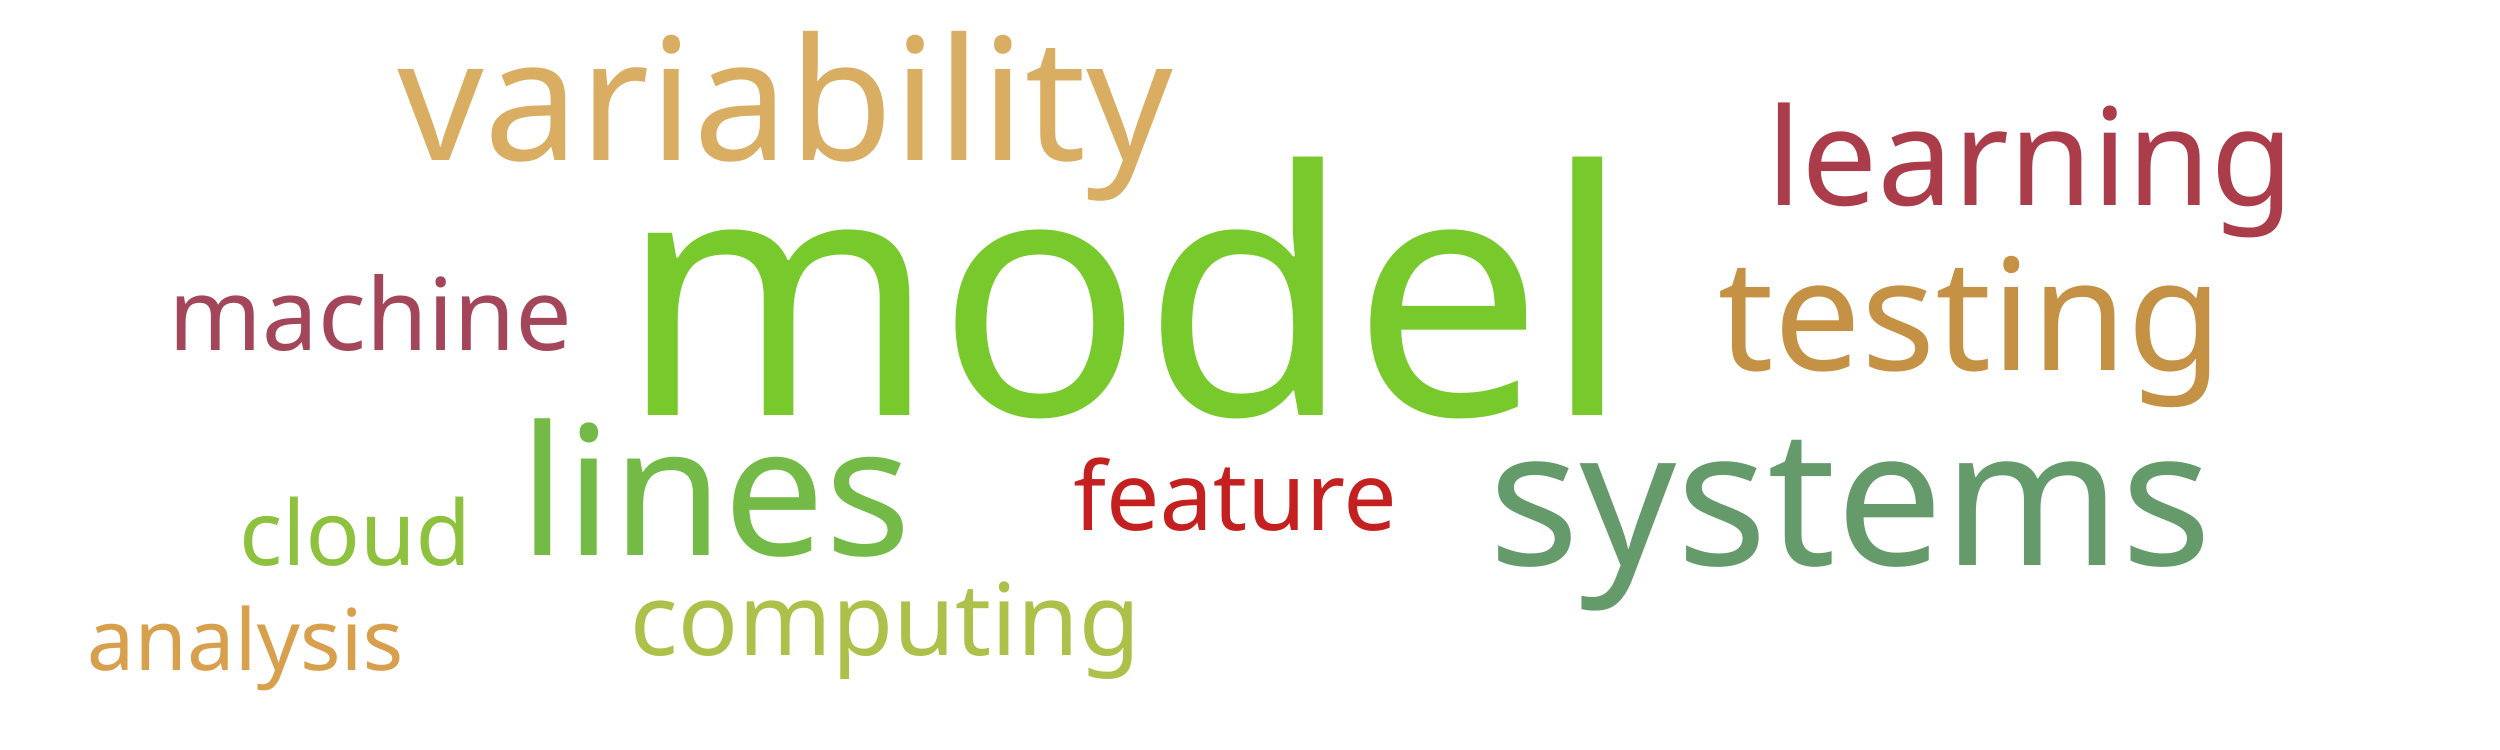
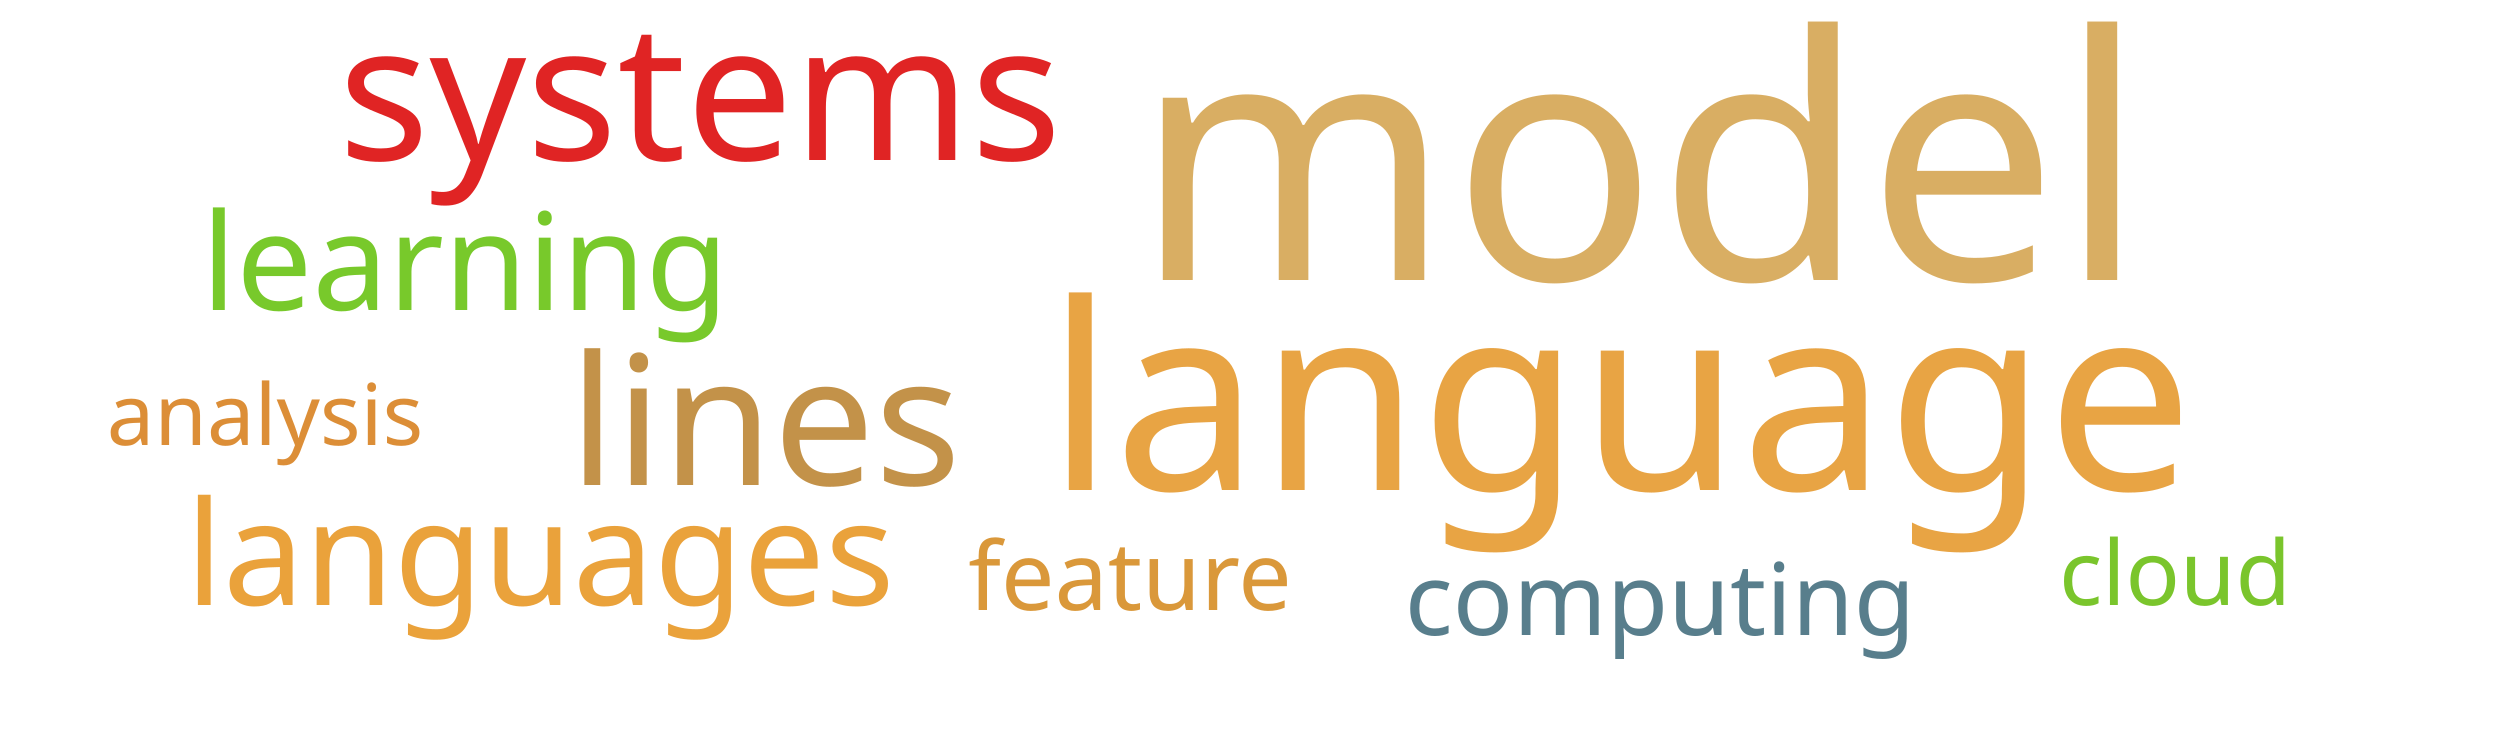
<svg xmlns="http://www.w3.org/2000/svg" width="500" height="150">
  <g transform="translate(250, 75)">
-     <text text-anchor="middle" style="font-family: Impact; font-size: 68px; fill: #78c92b" transform="translate(-25,8)rotate(0)">model</text>
-     <text text-anchor="middle" style="font-family: Impact; font-size: 38px; fill: #659b6b" transform="translate(120,38)rotate(0)">systems</text>
-     <text text-anchor="middle" style="font-family: Impact; font-size: 36px; fill: #74ba46" transform="translate(-107,36)rotate(0)">lines</text>
-     <text text-anchor="middle" style="font-family: Impact; font-size: 34px; fill: #d9ae63" transform="translate(-93,-43)rotate(0)">variability</text>
-     <text text-anchor="middle" style="font-family: Impact; font-size: 31px; fill: #c59145" transform="translate(144,-1)rotate(0)">testing</text>
-     <text text-anchor="middle" style="font-family: Impact; font-size: 27px; fill: #ab3d4b" transform="translate(156,-34)rotate(0)">learning</text>
-     <text text-anchor="middle" style="font-family: Impact; font-size: 20px; fill: #adc14a" transform="translate(-73,56)rotate(0)">computing</text>
-     <text text-anchor="middle" style="font-family: Impact; font-size: 20px; fill: #a4465a" transform="translate(-176,-5)rotate(0)">machine</text>
-     <text text-anchor="middle" style="font-family: Impact; font-size: 19px; fill: #c42020" transform="translate(-3,31)rotate(0)">feature</text>
-     <text text-anchor="middle" style="font-family: Impact; font-size: 18px; fill: #8ec23e" transform="translate(-179,38)rotate(0)">cloud</text>
-     <text text-anchor="middle" style="font-family: Impact; font-size: 17px; fill: #d8a04c" transform="translate(-201,59)rotate(0)">analysis</text>
+     <text text-anchor="middle" style="font-family: Impact; font-size: 68px; fill: #d9ae63" transform="translate(78,-19)rotate(0)">model</text>
+     <text text-anchor="middle" style="font-family: Impact; font-size: 52px; fill: #e8a444" transform="translate(74,23)rotate(0)">language</text>
+     <text text-anchor="middle" style="font-family: Impact; font-size: 38px; fill: #e02424" transform="translate(-110,-43)rotate(0)">systems</text>
+     <text text-anchor="middle" style="font-family: Impact; font-size: 36px; fill: #c39249" transform="translate(-97,22)rotate(0)">lines</text>
+     <text text-anchor="middle" style="font-family: Impact; font-size: 29px; fill: #eaa23b" transform="translate(-142,46)rotate(0)">languages</text>
+     <text text-anchor="middle" style="font-family: Impact; font-size: 27px; fill: #78c92b" transform="translate(-157,-13)rotate(0)">learning</text>
+     <text text-anchor="middle" style="font-family: Impact; font-size: 20px; fill: #587e8c" transform="translate(82,52)rotate(0)">computing</text>
+     <text text-anchor="middle" style="font-family: Impact; font-size: 19px; fill: #da983a" transform="translate(-24,47)rotate(0)">feature</text>
+     <text text-anchor="middle" style="font-family: Impact; font-size: 18px; fill: #7ac52c" transform="translate(185,46)rotate(0)">cloud</text>
+     <text text-anchor="middle" style="font-family: Impact; font-size: 17px; fill: #dc8e37" transform="translate(-197,14)rotate(0)">analysis</text>
  </g>
</svg>
